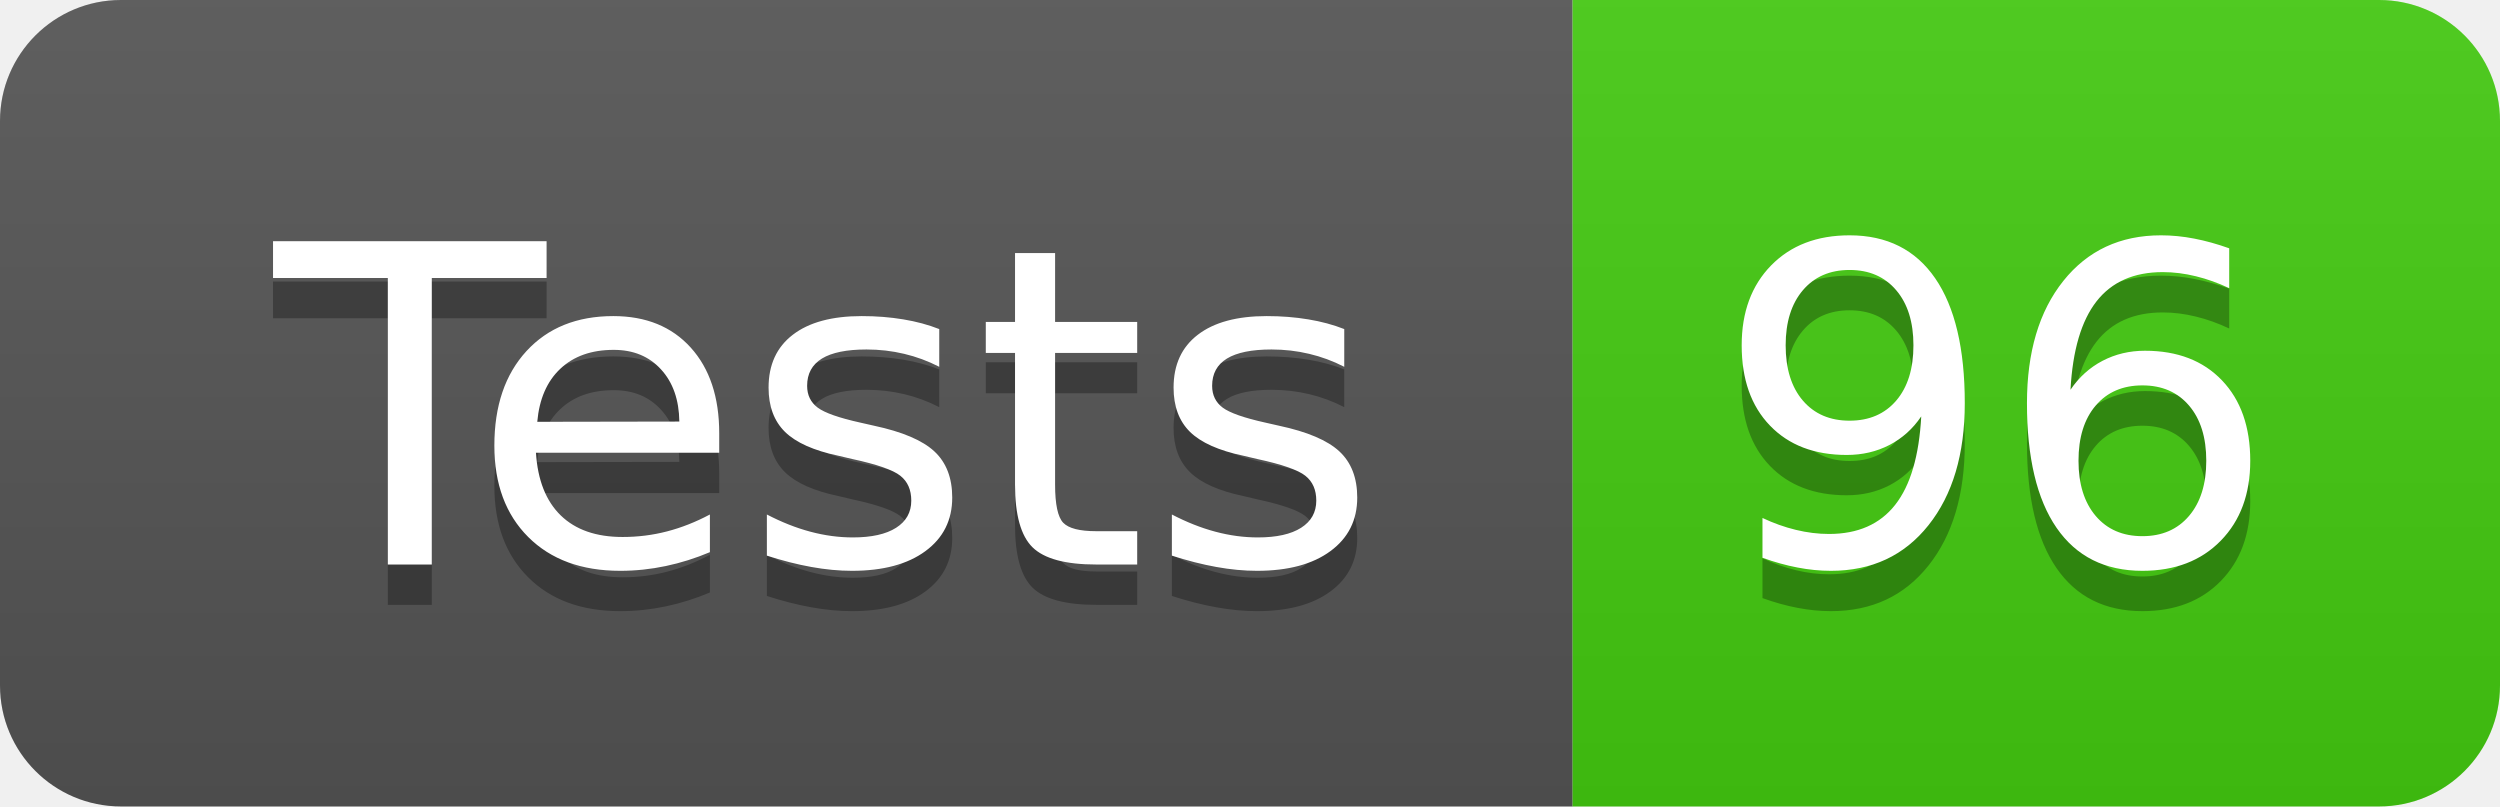
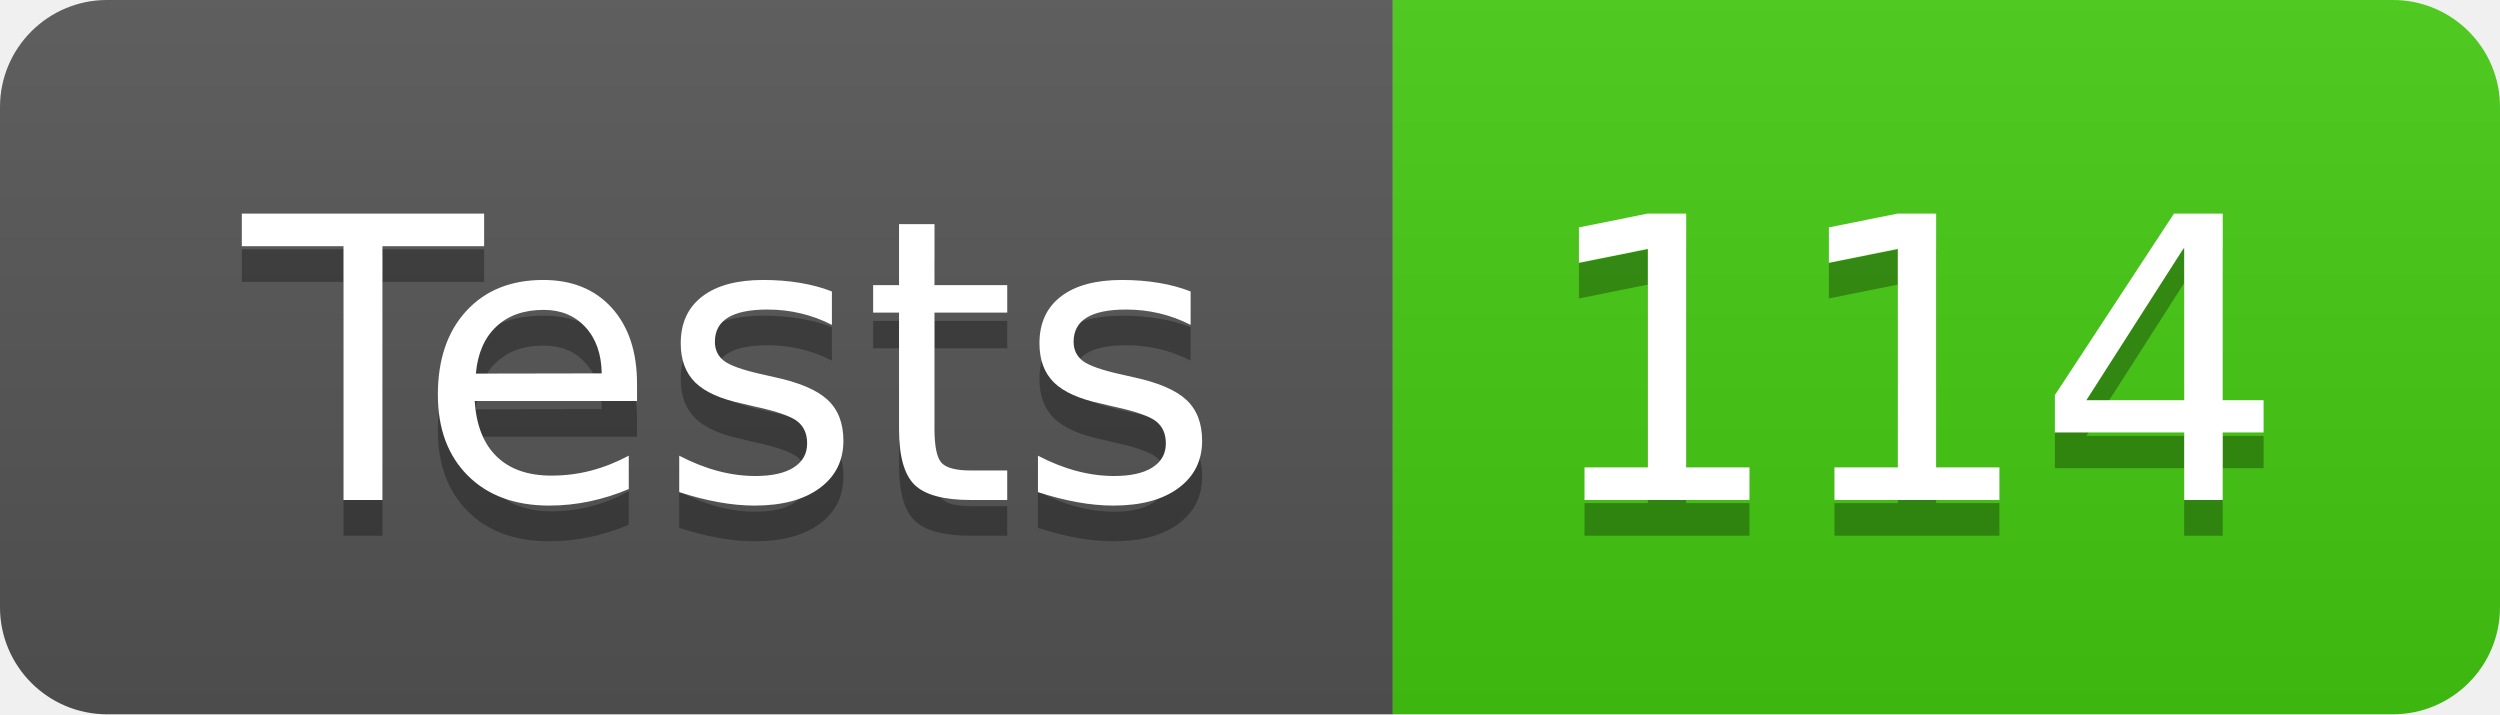
- <svg xmlns="http://www.w3.org/2000/svg" width="62" height="20" role="img" aria-label="Tests: 96">
+ <svg xmlns="http://www.w3.org/2000/svg" width="70" height="20" role="img" aria-label="Tests: 114">
  <linearGradient id="s" x2="0" y2="100%">
    <stop offset="0" stop-color="#bbb" stop-opacity=".1" />
    <stop offset="1" stop-opacity=".1" />
  </linearGradient>
  <clipPath id="r">
-     <rect width="62" height="20" rx="3" fill="#fff" />
+     <rect width="70" height="20" rx="3" fill="#fff" />
  </clipPath>
  <g clip-path="url(#r)">
    <rect width="39" height="20" fill="#555" />
-     <rect x="39" width="23" height="20" fill="#4c1" />
-     <rect width="62" height="20" fill="url(#s)" />
+     <rect x="39" width="31" height="20" fill="#4c1" />
+     <rect width="70" height="20" fill="url(#s)" />
  </g>
  <g fill="#fff" text-anchor="middle" font-family="Verdana,Geneva,DejaVu Sans,sans-serif" text-rendering="geometricPrecision" font-size="110">
    <text aria-hidden="true" x="205" y="150" fill="#010101" fill-opacity=".3" transform="scale(.1)" textLength="290">Tests</text>
    <text x="205" y="140" transform="scale(.1)" fill="#fff" textLength="290">Tests</text>
-     <text aria-hidden="true" x="495" y="150" fill="#010101" fill-opacity=".3" transform="scale(.1)" textLength="130">96</text>
-     <text x="495" y="140" transform="scale(.1)" fill="#fff" textLength="130">96</text>
+     <text aria-hidden="true" x="535" y="150" fill="#010101" fill-opacity=".3" transform="scale(.1)" textLength="210">114</text>
+     <text x="535" y="140" transform="scale(.1)" fill="#fff" textLength="210">114</text>
  </g>
</svg>
